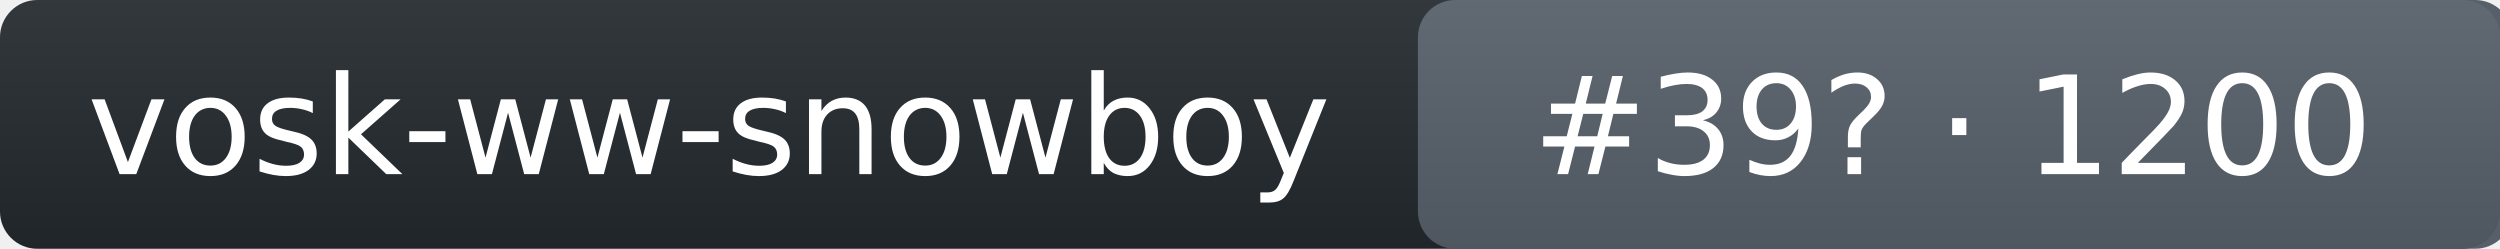
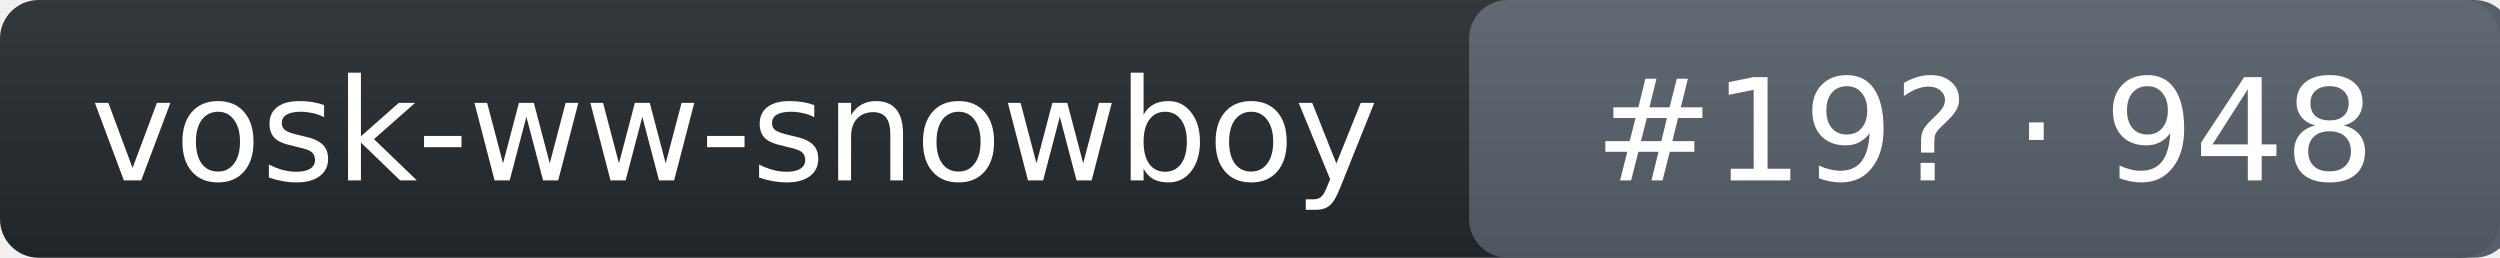
- <svg xmlns="http://www.w3.org/2000/svg" width="201" height="20" role="img" aria-label="vosk-ww-snowboy: rank 39 in wake_word arena, rating 1200">
+ <svg xmlns="http://www.w3.org/2000/svg" width="194" height="20" role="img" aria-label="vosk-ww-snowboy: rank 19 in wake_word arena, rating 948">
  <linearGradient id="s" x2="0" y2="100%">
    <stop offset="0" stop-color="#bbb" stop-opacity=".1" />
    <stop offset="1" stop-opacity=".1" />
  </linearGradient>
-   <rect rx="3" width="201" height="20" fill="#24292f" />
-   <rect rx="3" x="114" width="88" height="20" fill="#57606a" />
-   <rect rx="3" width="201" height="20" fill="url(#s)" />
+   <rect rx="3" width="194" height="20" fill="#24292f" />
+   <rect rx="3" x="114" width="81" height="20" fill="#57606a" />
+   <rect rx="3" width="194" height="20" fill="url(#s)" />
  <g fill="#fff" text-anchor="middle" font-family="Verdana,DejaVu Sans,Geneva,sans-serif" font-size="11">
    <text x="57" y="14">vosk-ww-snowboy</text>
-     <text x="157" y="14">#39? · 1200</text>
+     <text x="154" y="14">#19? · 948</text>
  </g>
</svg>
